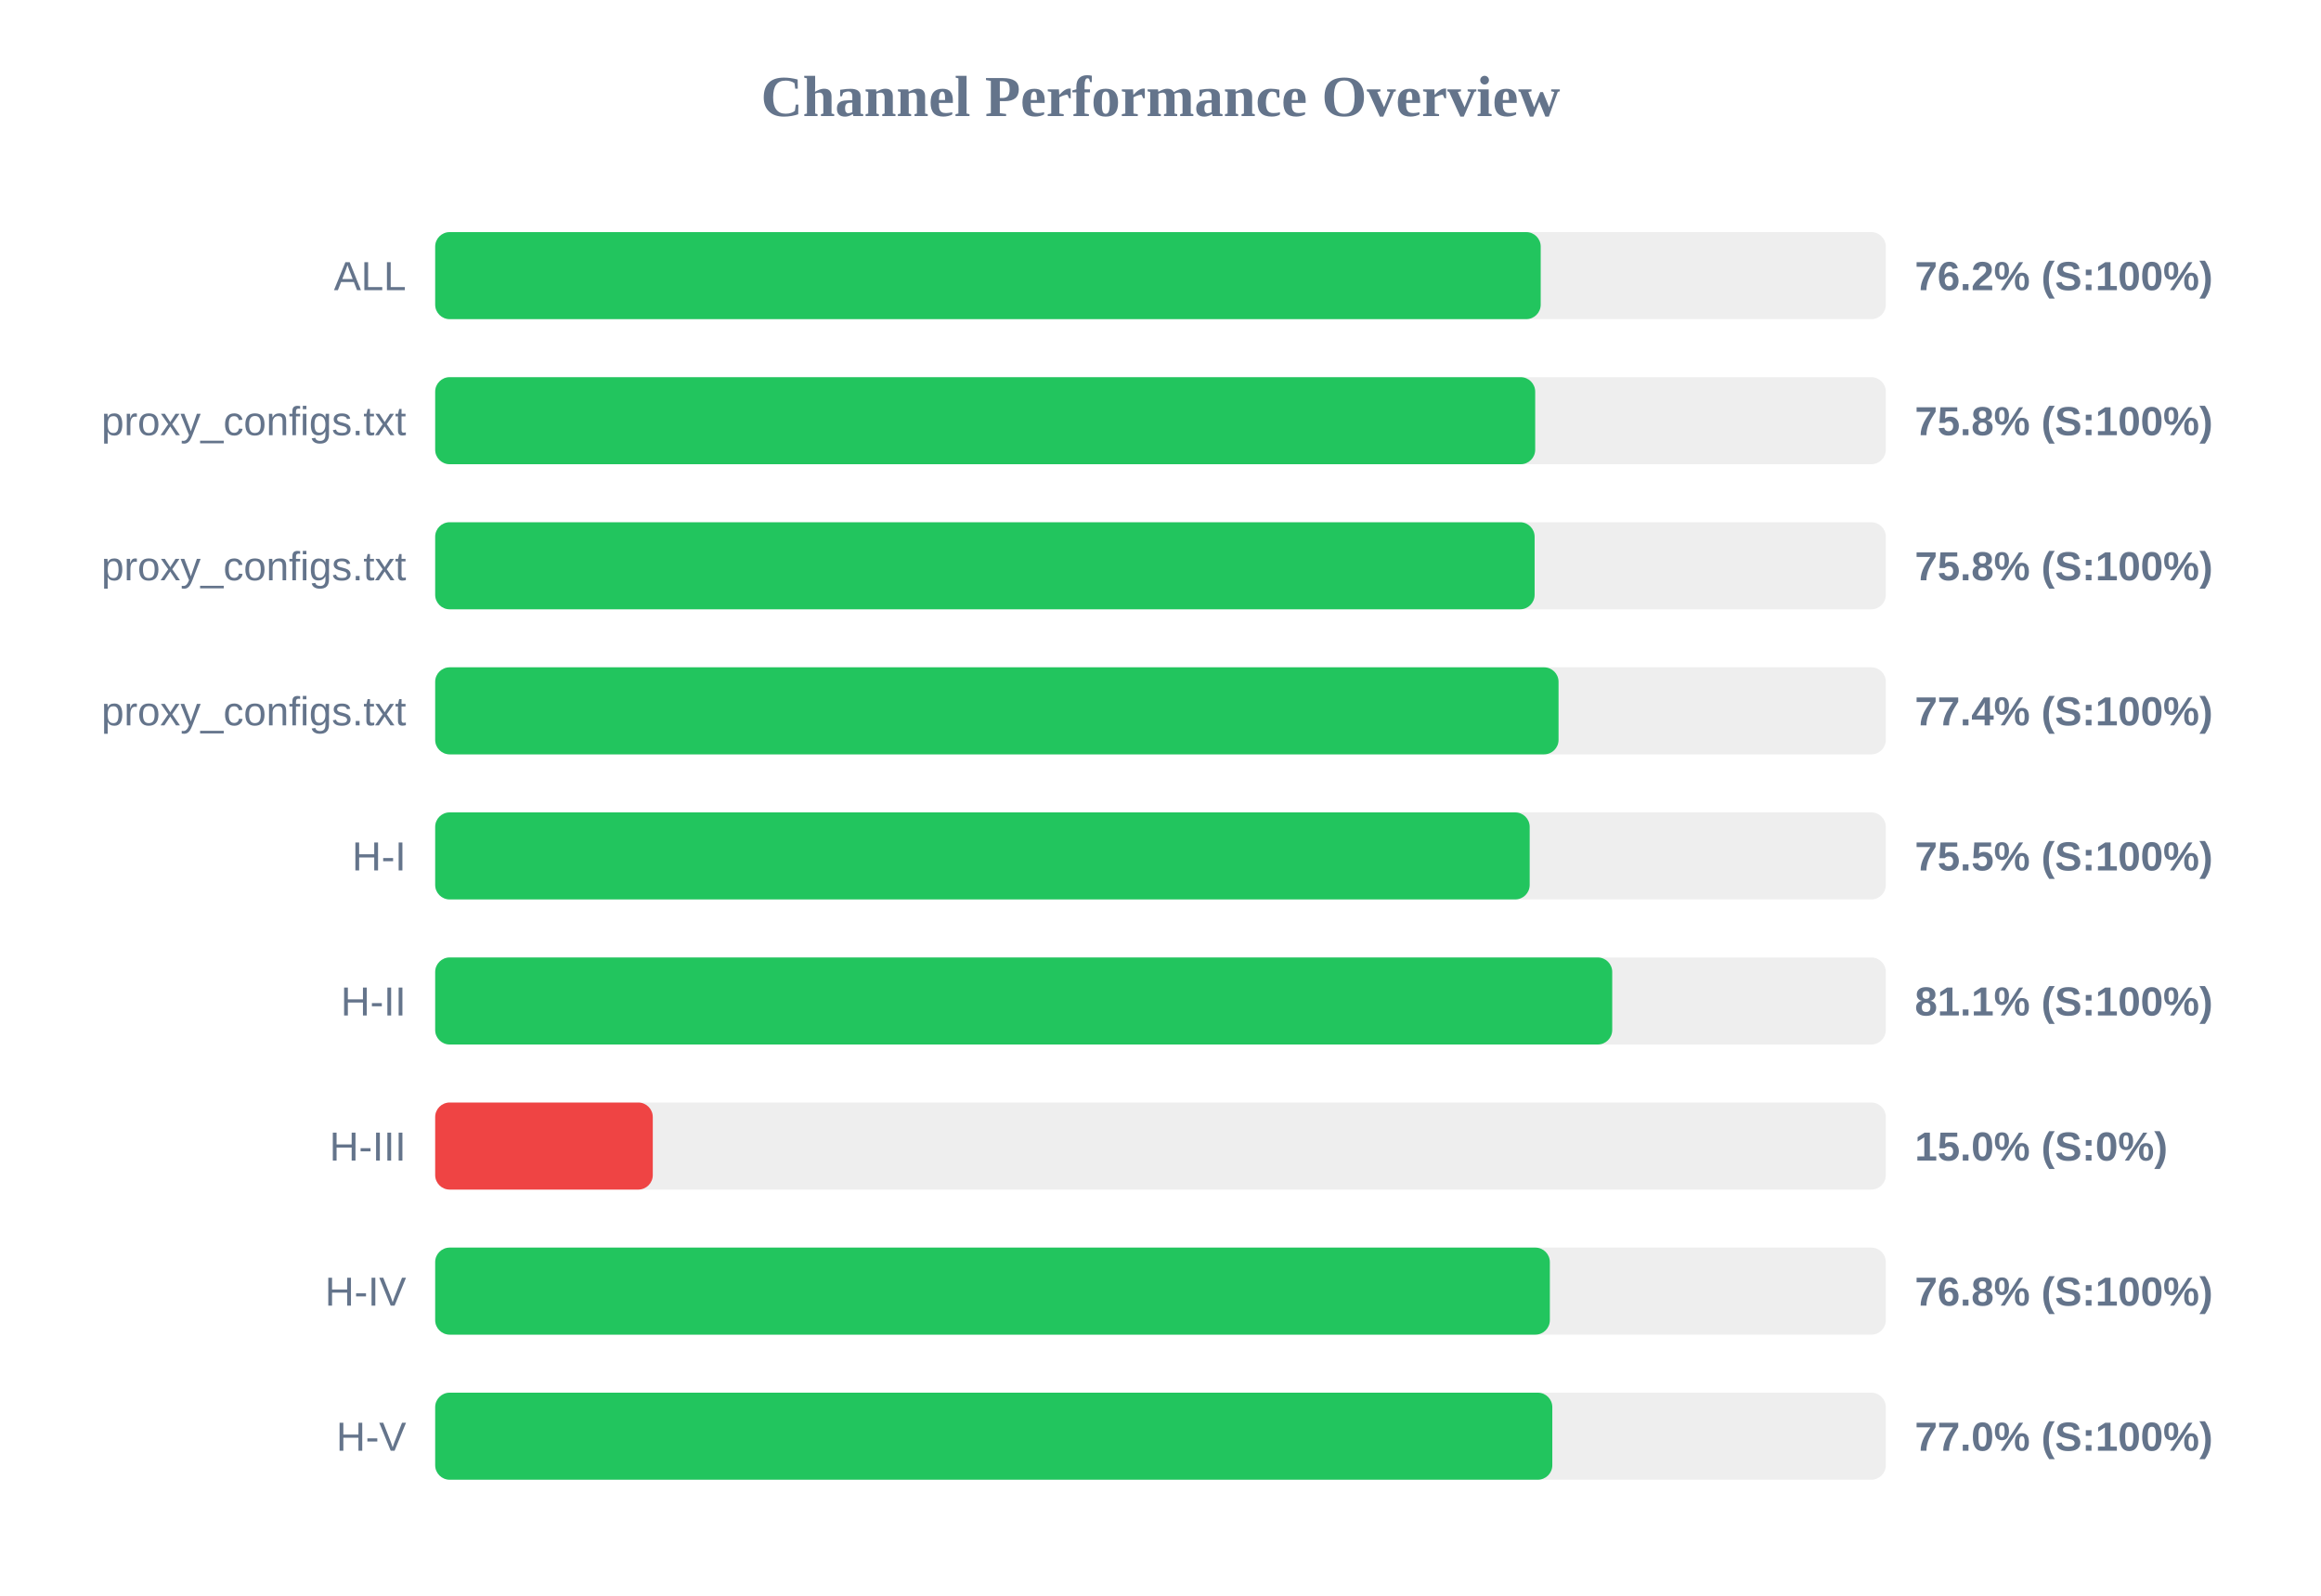
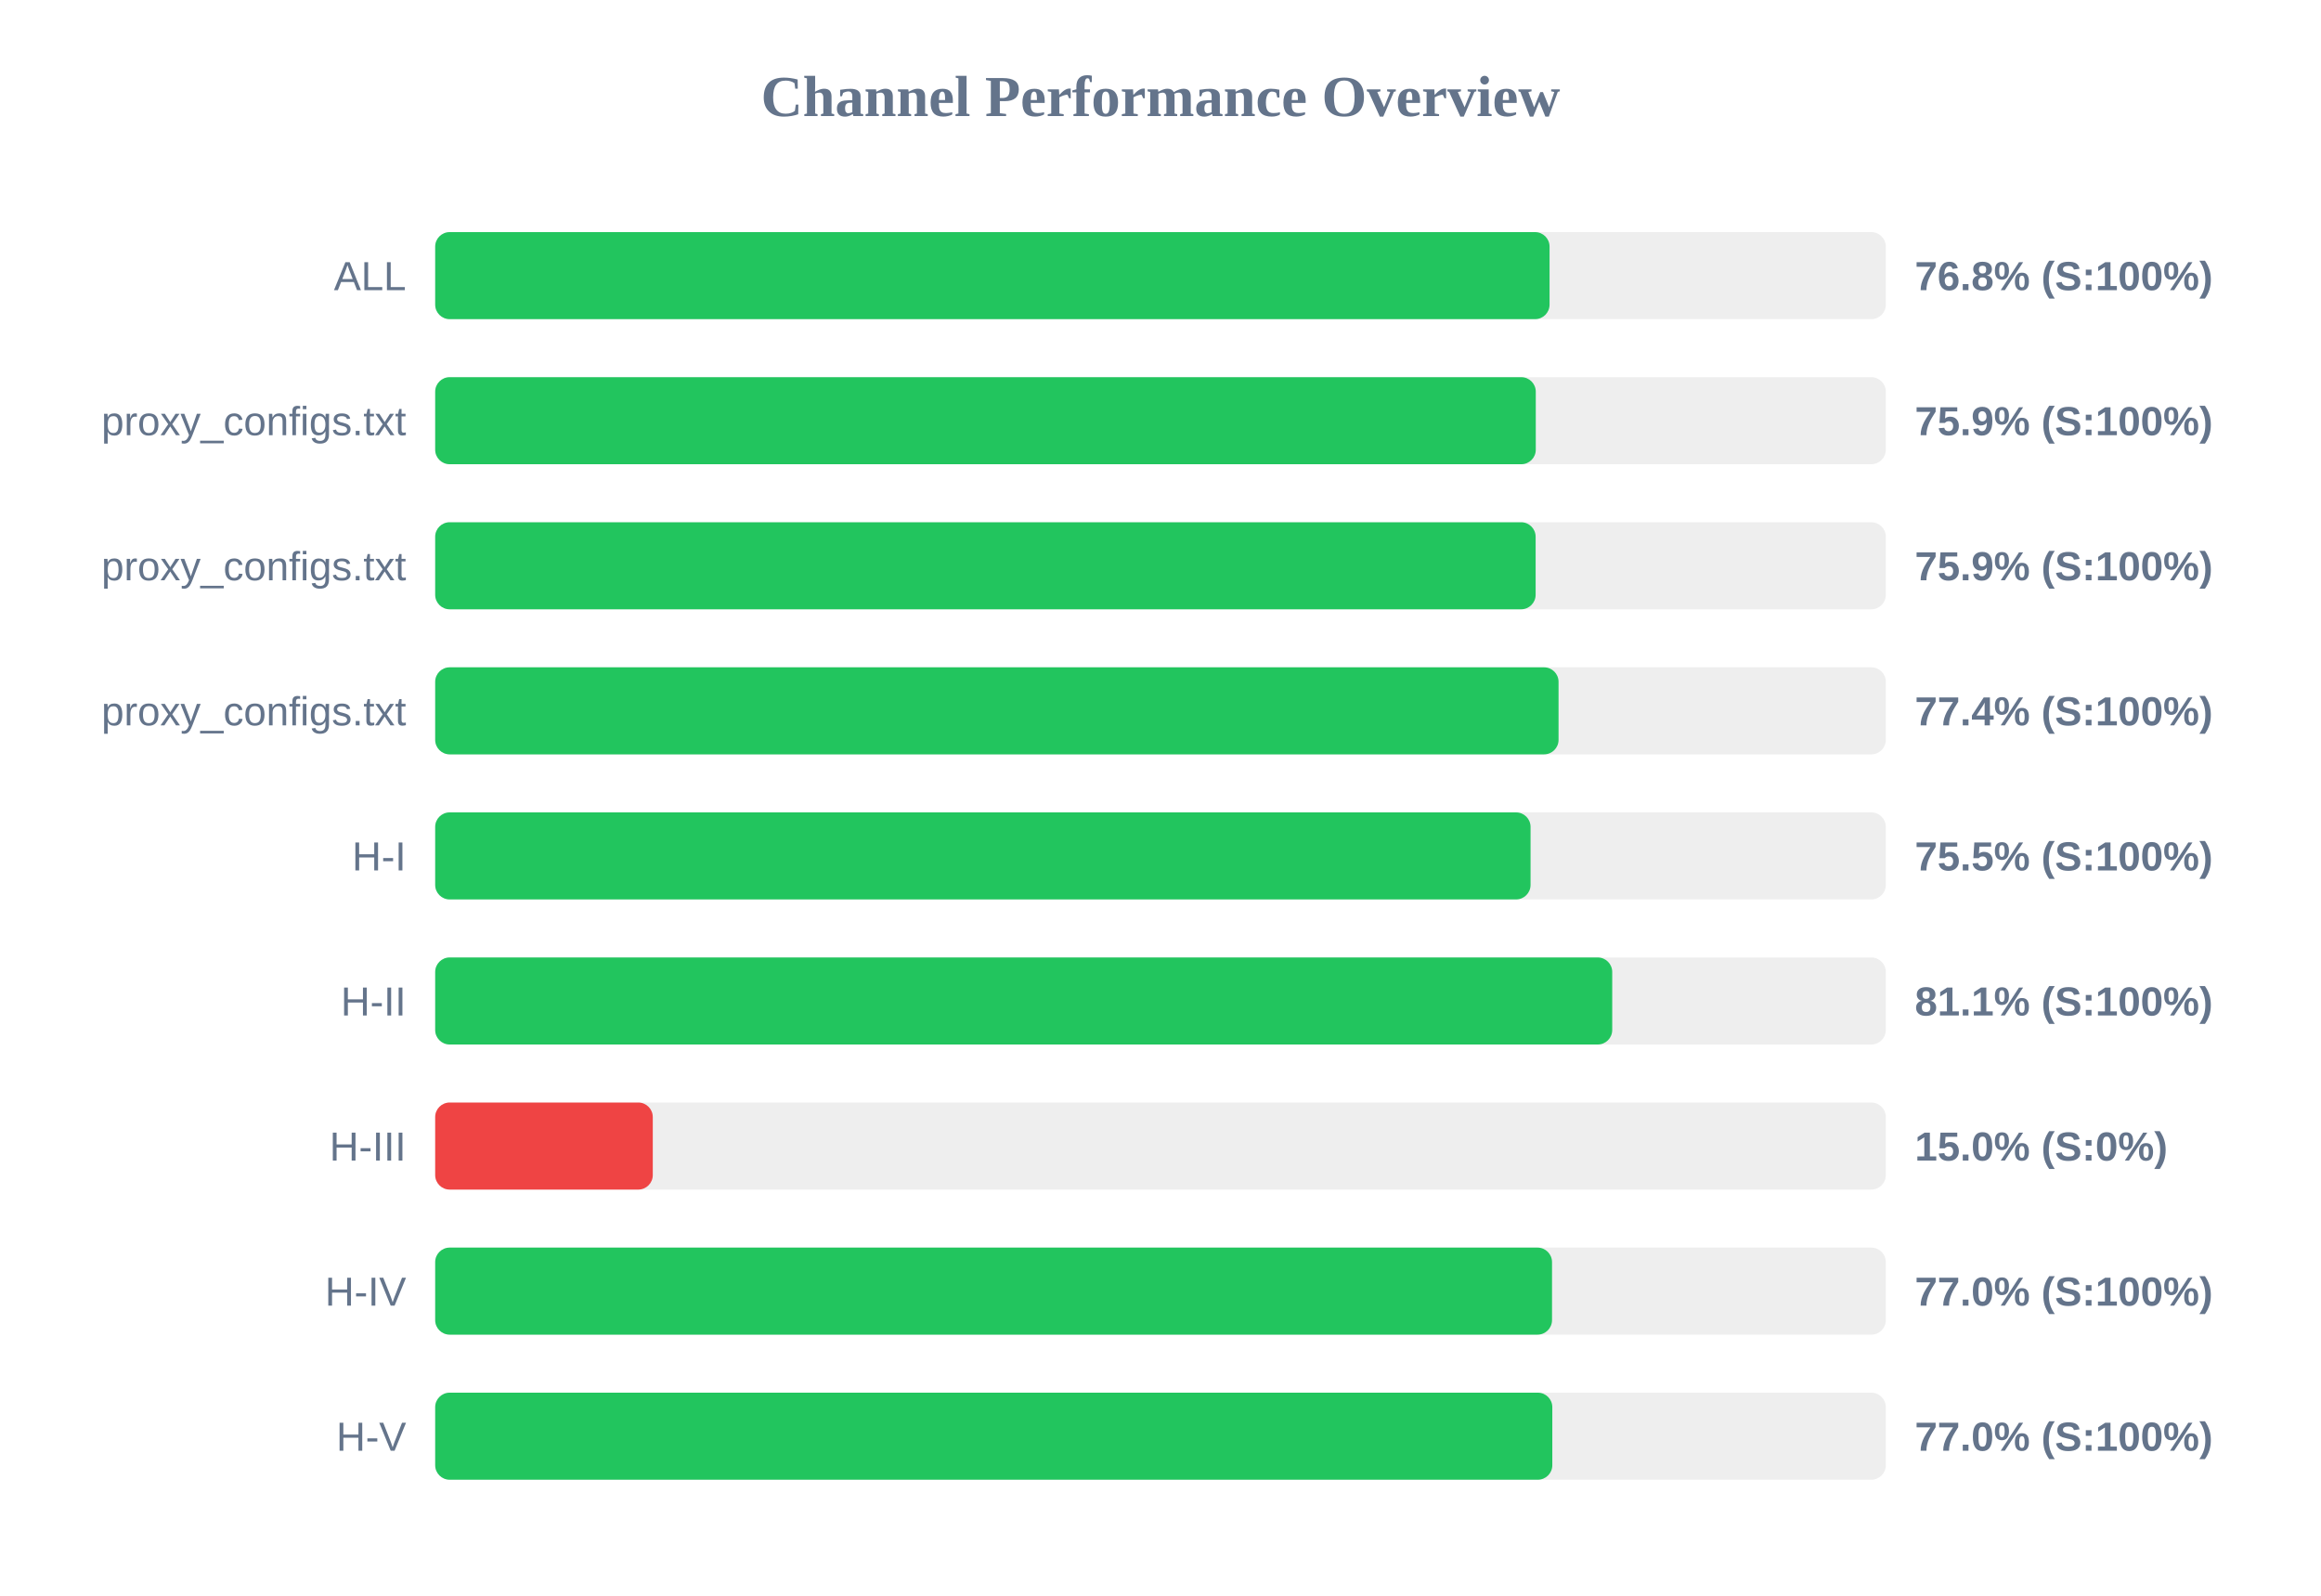
<svg xmlns="http://www.w3.org/2000/svg" width="800" height="550" version="1.1">
  <style>
        .row { font: 14px Arial; fill: #64748b; }
        .score { font: bold 14px Arial; fill: #64748b; }
    </style>
  <text x="400" y="40" text-anchor="middle" font-size="20px" font-weight="bold" fill="#64748b">Channel Performance Overview</text>
  <rect x="150" y="80" width="500" height="30" fill="#eee" rx="5" />
-   <rect x="150" y="80" width="381.05" height="30" fill="#22c55e" rx="5" />
+   <rect x="150" y="80" width="384.1" height="30" fill="#22c55e" rx="5" />
  <text x="140" y="100" text-anchor="end" class="row">ALL</text>
-   <text x="660" y="100" text-anchor="start" class="score">76.2% (S:100%)</text>
+   <text x="660" y="100" text-anchor="start" class="score">76.8% (S:100%)</text>
  <rect x="150" y="130" width="500" height="30" fill="#eee" rx="5" />
-   <rect x="150" y="130" width="379.15" height="30" fill="#22c55e" rx="5" />
+   <rect x="150" y="130" width="379.35" height="30" fill="#22c55e" rx="5" />
  <text x="140" y="150" text-anchor="end" class="row">proxy_configs.txt</text>
-   <text x="660" y="150" text-anchor="start" class="score">75.8% (S:100%)</text>
+   <text x="660" y="150" text-anchor="start" class="score">75.9% (S:100%)</text>
  <rect x="150" y="180" width="500" height="30" fill="#eee" rx="5" />
-   <rect x="150" y="180" width="378.95" height="30" fill="#22c55e" rx="5" />
+   <rect x="150" y="180" width="379.3" height="30" fill="#22c55e" rx="5" />
  <text x="140" y="200" text-anchor="end" class="row">proxy_configs.txt</text>
-   <text x="660" y="200" text-anchor="start" class="score">75.8% (S:100%)</text>
+   <text x="660" y="200" text-anchor="start" class="score">75.9% (S:100%)</text>
  <rect x="150" y="230" width="500" height="30" fill="#eee" rx="5" />
  <rect x="150" y="230" width="387.2" height="30" fill="#22c55e" rx="5" />
  <text x="140" y="250" text-anchor="end" class="row">proxy_configs.txt</text>
  <text x="660" y="250" text-anchor="start" class="score">77.4% (S:100%)</text>
  <rect x="150" y="280" width="500" height="30" fill="#eee" rx="5" />
-   <rect x="150" y="280" width="377.25" height="30" fill="#22c55e" rx="5" />
+   <rect x="150" y="280" width="377.55" height="30" fill="#22c55e" rx="5" />
  <text x="140" y="300" text-anchor="end" class="row">H-I</text>
  <text x="660" y="300" text-anchor="start" class="score">75.5% (S:100%)</text>
  <rect x="150" y="330" width="500" height="30" fill="#eee" rx="5" />
  <rect x="150" y="330" width="405.7" height="30" fill="#22c55e" rx="5" />
  <text x="140" y="350" text-anchor="end" class="row">H-II</text>
  <text x="660" y="350" text-anchor="start" class="score">81.1% (S:100%)</text>
  <rect x="150" y="380" width="500" height="30" fill="#eee" rx="5" />
  <rect x="150" y="380" width="75.0" height="30" fill="#ef4444" rx="5" />
  <text x="140" y="400" text-anchor="end" class="row">H-III</text>
  <text x="660" y="400" text-anchor="start" class="score">15.0% (S:0%)</text>
  <rect x="150" y="430" width="500" height="30" fill="#eee" rx="5" />
-   <rect x="150" y="430" width="384.2" height="30" fill="#22c55e" rx="5" />
+   <rect x="150" y="430" width="384.95" height="30" fill="#22c55e" rx="5" />
  <text x="140" y="450" text-anchor="end" class="row">H-IV</text>
-   <text x="660" y="450" text-anchor="start" class="score">76.8% (S:100%)</text>
+   <text x="660" y="450" text-anchor="start" class="score">77.0% (S:100%)</text>
  <rect x="150" y="480" width="500" height="30" fill="#eee" rx="5" />
  <rect x="150" y="480" width="385.05" height="30" fill="#22c55e" rx="5" />
  <text x="140" y="500" text-anchor="end" class="row">H-V</text>
  <text x="660" y="500" text-anchor="start" class="score">77.0% (S:100%)</text>
</svg>
